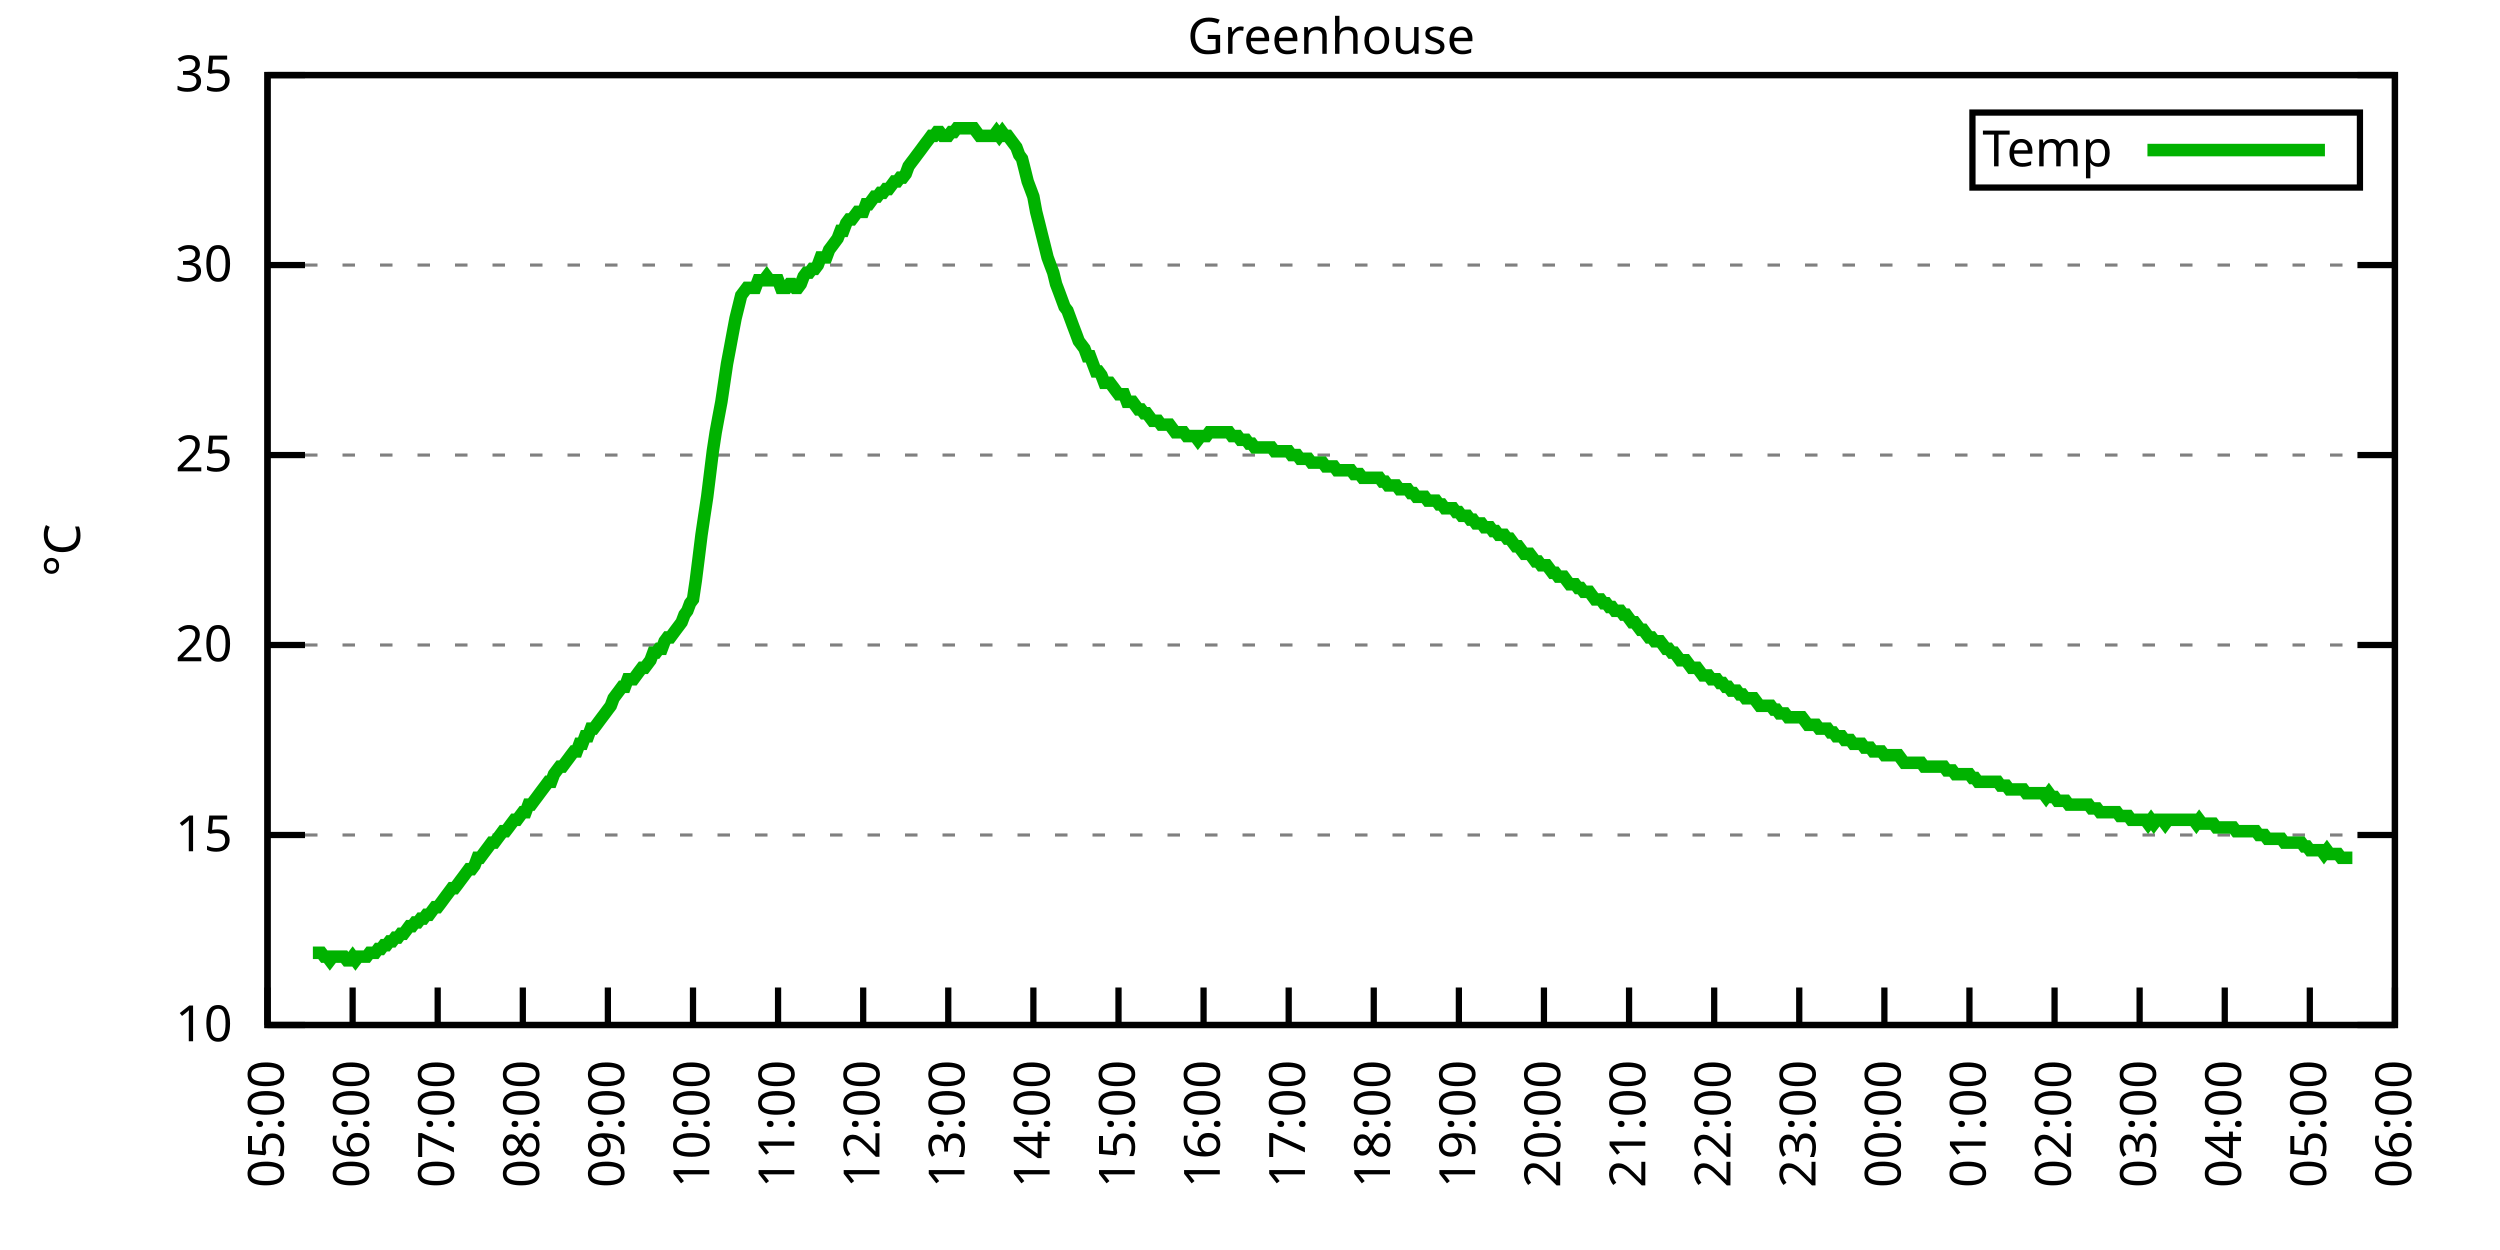
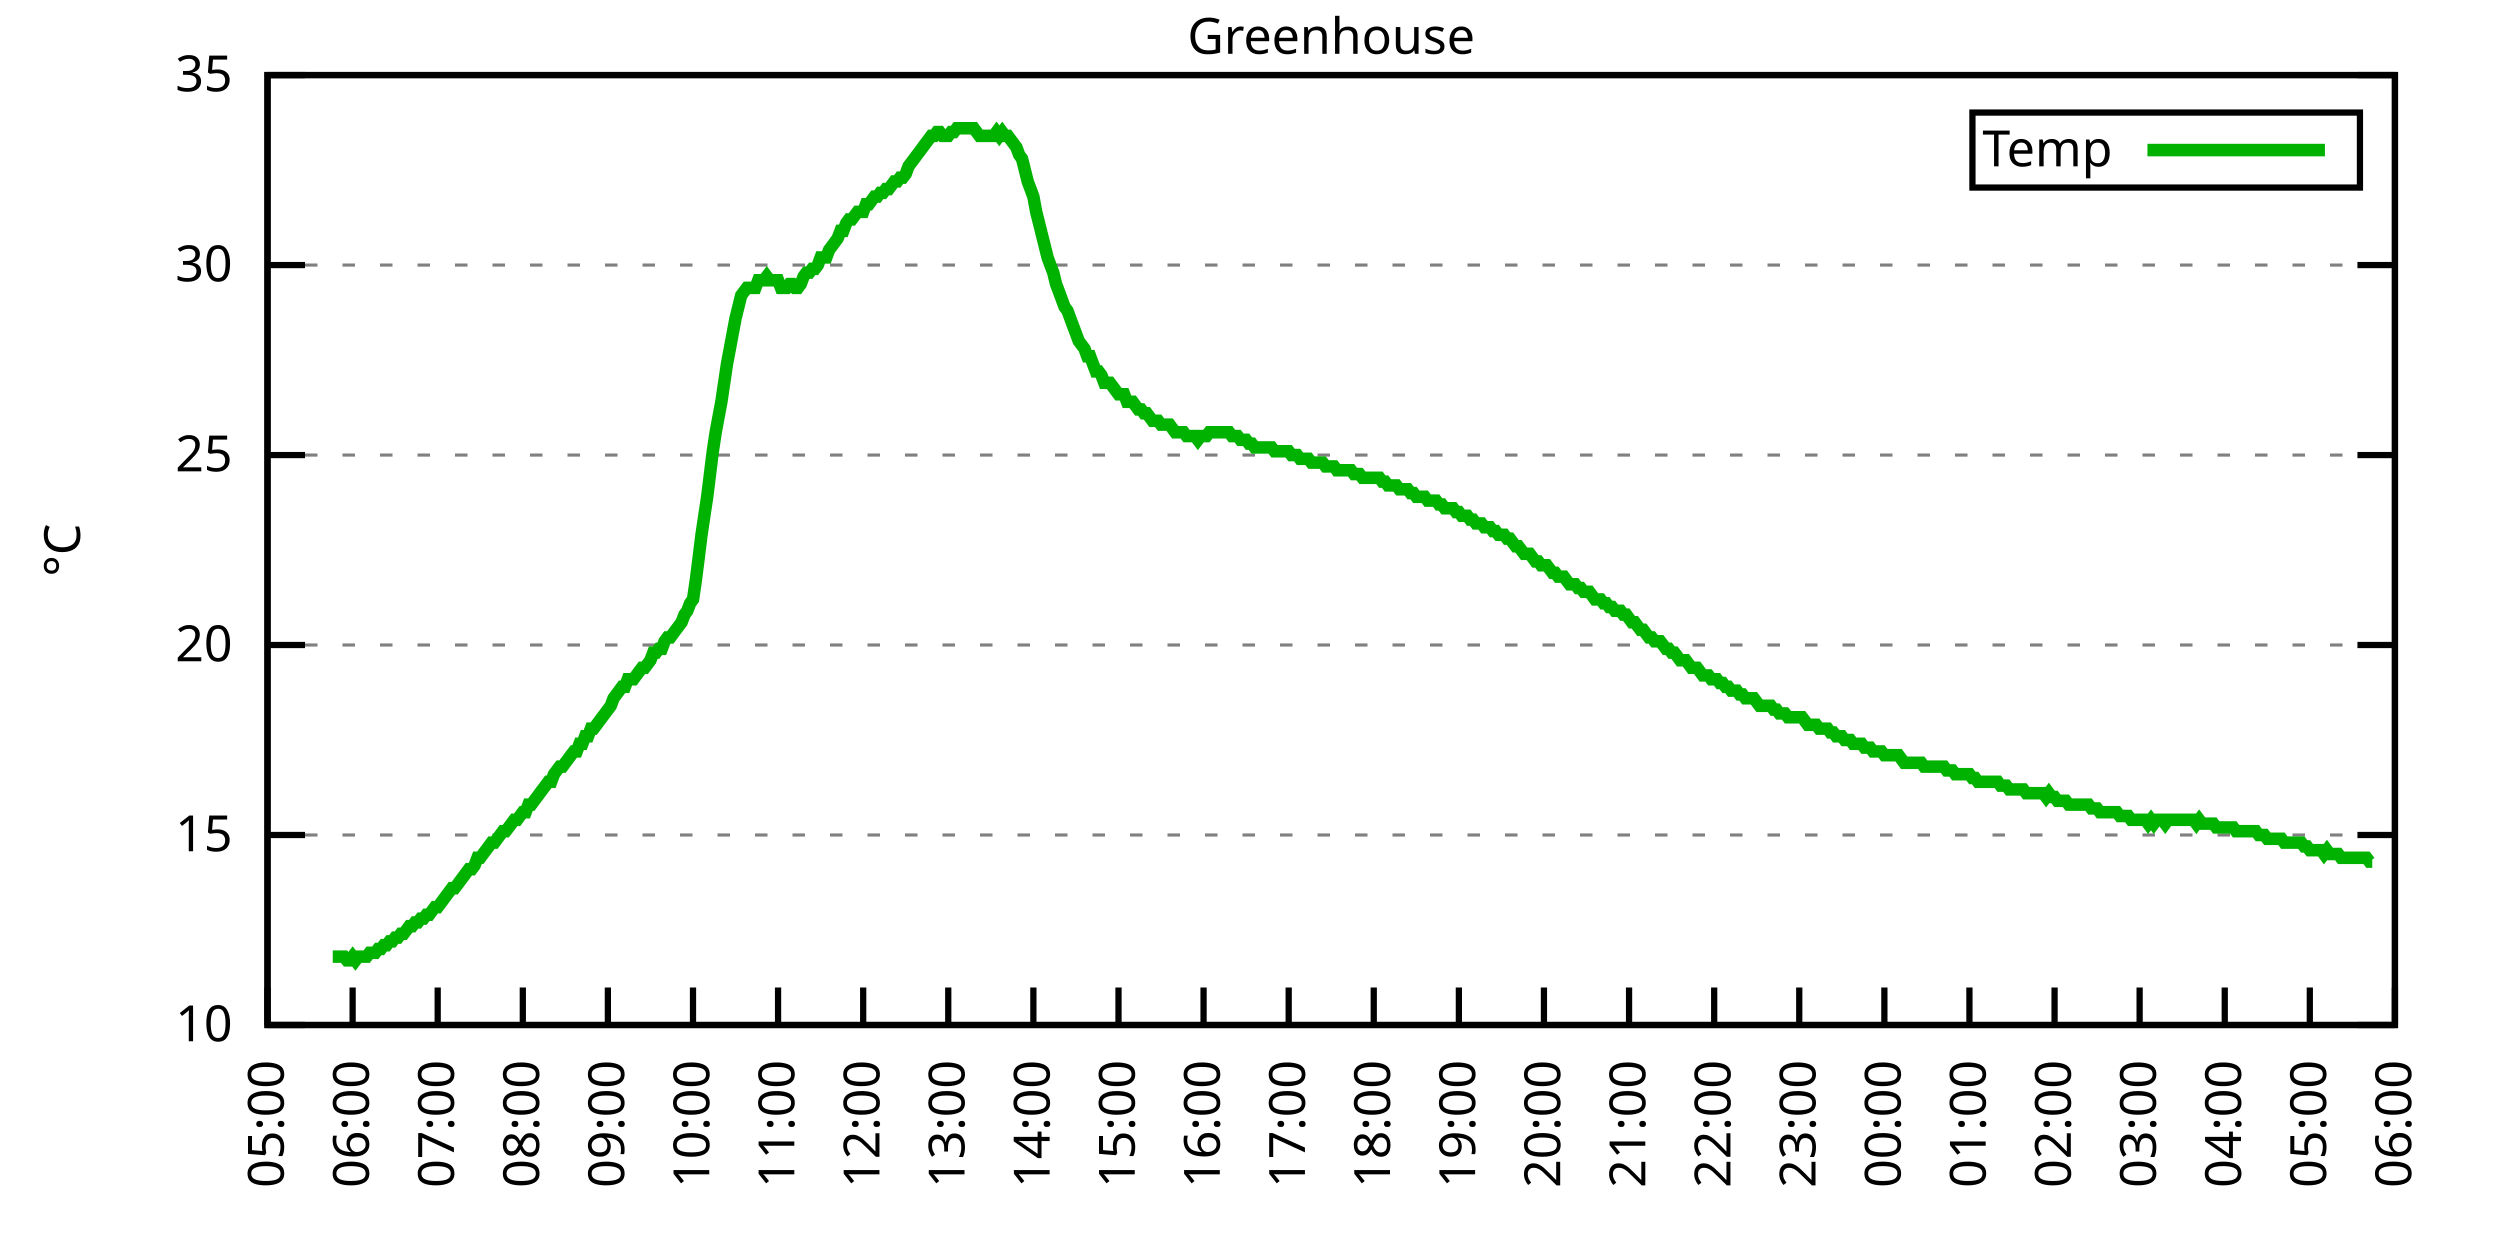
<svg xmlns="http://www.w3.org/2000/svg" xmlns:xlink="http://www.w3.org/1999/xlink" width="400" height="200" viewBox="0 0 400 200">
  <g id="gnuplot_canvas">
    <rect x="0" y="0" width="400" height="200" fill="none" />
    <defs>
      <circle id="gpDot" r="0.5" stroke-width="0.5" stroke="currentColor" />
      <path id="gpPt0" stroke-width="0.333" stroke="currentColor" d="M-1,0 h2 M0,-1 v2" />
      <path id="gpPt1" stroke-width="0.333" stroke="currentColor" d="M-1,-1 L1,1 M1,-1 L-1,1" />
      <path id="gpPt2" stroke-width="0.333" stroke="currentColor" d="M-1,0 L1,0 M0,-1 L0,1 M-1,-1 L1,1 M-1,1 L1,-1" />
      <rect id="gpPt3" stroke-width="0.333" stroke="currentColor" x="-1" y="-1" width="2" height="2" />
      <rect id="gpPt4" stroke-width="0.333" stroke="currentColor" fill="currentColor" x="-1" y="-1" width="2" height="2" />
      <circle id="gpPt5" stroke-width="0.333" stroke="currentColor" cx="0" cy="0" r="1" />
      <use xlink:href="#gpPt5" id="gpPt6" fill="currentColor" stroke="none" />
      <path id="gpPt7" stroke-width="0.333" stroke="currentColor" d="M0,-1.33 L-1.33,0.67 L1.33,0.67 z" />
      <use xlink:href="#gpPt7" id="gpPt8" fill="currentColor" stroke="none" />
      <use xlink:href="#gpPt7" id="gpPt9" stroke="currentColor" transform="rotate(180)" />
      <use xlink:href="#gpPt9" id="gpPt10" fill="currentColor" stroke="none" />
      <use xlink:href="#gpPt3" id="gpPt11" stroke="currentColor" transform="rotate(45)" />
      <use xlink:href="#gpPt11" id="gpPt12" fill="currentColor" stroke="none" />
      <path id="gpPt13" stroke-width="0.333" stroke="currentColor" d="M0,1.330 L1.265,0.411 L0.782,-1.067 L-0.782,-1.076 L-1.265,0.411 z" />
      <use xlink:href="#gpPt13" id="gpPt14" fill="currentColor" stroke="none" />
      <filter id="textbox" filterUnits="objectBoundingBox" x="0" y="0" height="1" width="1">
        <feFlood flood-color="white" flood-opacity="1" result="bgnd" />
        <feComposite in="SourceGraphic" in2="bgnd" operator="atop" />
      </filter>
      <filter id="greybox" filterUnits="objectBoundingBox" x="0" y="0" height="1" width="1">
        <feFlood flood-color="lightgrey" flood-opacity="1" result="grey" />
        <feComposite in="SourceGraphic" in2="grey" operator="atop" />
      </filter>
    </defs>
    <g fill="none" color="white" stroke="currentColor" stroke-width="1.00" stroke-linecap="butt" stroke-linejoin="miter">
</g>
    <g fill="none" color="black" stroke="currentColor" stroke-width="1.00" stroke-linecap="butt" stroke-linejoin="miter">
      <g stroke="none" shape-rendering="crispEdges">
        <polygon fill="rgb(255, 255, 255)" points="42.80,164.00 383.18,164.00 383.18,12.02 42.80,12.02 " />
      </g>
    </g>
    <g fill="none" color="black" stroke="currentColor" stroke-width="1.00" stroke-linecap="butt" stroke-linejoin="miter">
</g>
    <g fill="none" color="black" stroke="black" stroke-width="0.50" stroke-linecap="butt" stroke-linejoin="miter">
</g>
    <g fill="none" color="gray" stroke="currentColor" stroke-width="0.50" stroke-linecap="butt" stroke-linejoin="miter">
      <path stroke="gray" stroke-dasharray="2,4" class="gridline" d="M42.80,164.00 L383.19,164.00  " />
    </g>
    <g fill="none" color="gray" stroke="gray" stroke-width="1.00" stroke-linecap="butt" stroke-linejoin="miter">
</g>
    <g fill="none" color="black" stroke="currentColor" stroke-width="1.00" stroke-linecap="butt" stroke-linejoin="miter">
      <path stroke="black" d="M42.80,164.00 L48.80,164.00 M383.19,164.00 L377.19,164.00  " />
      <g transform="translate(37.20,166.60)" stroke="none" fill="black" font-family="Sans" font-size="8.00" text-anchor="end">
        <text>
          <tspan font-family="Sans"> 10</tspan>
        </text>
      </g>
    </g>
    <g fill="none" color="black" stroke="currentColor" stroke-width="1.00" stroke-linecap="butt" stroke-linejoin="miter">
</g>
    <g fill="none" color="black" stroke="black" stroke-width="0.50" stroke-linecap="butt" stroke-linejoin="miter">
</g>
    <g fill="none" color="gray" stroke="currentColor" stroke-width="0.50" stroke-linecap="butt" stroke-linejoin="miter">
      <path stroke="gray" stroke-dasharray="2,4" class="gridline" d="M42.80,133.60 L383.19,133.60  " />
    </g>
    <g fill="none" color="gray" stroke="gray" stroke-width="1.00" stroke-linecap="butt" stroke-linejoin="miter">
</g>
    <g fill="none" color="black" stroke="currentColor" stroke-width="1.00" stroke-linecap="butt" stroke-linejoin="miter">
      <path stroke="black" d="M42.80,133.60 L48.80,133.60 M383.19,133.60 L377.19,133.60  " />
      <g transform="translate(37.20,136.20)" stroke="none" fill="black" font-family="Sans" font-size="8.00" text-anchor="end">
        <text>
          <tspan font-family="Sans"> 15</tspan>
        </text>
      </g>
    </g>
    <g fill="none" color="black" stroke="currentColor" stroke-width="1.00" stroke-linecap="butt" stroke-linejoin="miter">
</g>
    <g fill="none" color="black" stroke="black" stroke-width="0.50" stroke-linecap="butt" stroke-linejoin="miter">
</g>
    <g fill="none" color="gray" stroke="currentColor" stroke-width="0.50" stroke-linecap="butt" stroke-linejoin="miter">
      <path stroke="gray" stroke-dasharray="2,4" class="gridline" d="M42.80,103.20 L383.19,103.20  " />
    </g>
    <g fill="none" color="gray" stroke="gray" stroke-width="1.00" stroke-linecap="butt" stroke-linejoin="miter">
</g>
    <g fill="none" color="black" stroke="currentColor" stroke-width="1.00" stroke-linecap="butt" stroke-linejoin="miter">
      <path stroke="black" d="M42.80,103.20 L48.80,103.20 M383.19,103.20 L377.19,103.20  " />
      <g transform="translate(37.20,105.80)" stroke="none" fill="black" font-family="Sans" font-size="8.00" text-anchor="end">
        <text>
          <tspan font-family="Sans"> 20</tspan>
        </text>
      </g>
    </g>
    <g fill="none" color="black" stroke="currentColor" stroke-width="1.00" stroke-linecap="butt" stroke-linejoin="miter">
</g>
    <g fill="none" color="black" stroke="black" stroke-width="0.50" stroke-linecap="butt" stroke-linejoin="miter">
</g>
    <g fill="none" color="gray" stroke="currentColor" stroke-width="0.50" stroke-linecap="butt" stroke-linejoin="miter">
      <path stroke="gray" stroke-dasharray="2,4" class="gridline" d="M42.80,72.81 L383.19,72.81  " />
    </g>
    <g fill="none" color="gray" stroke="gray" stroke-width="1.00" stroke-linecap="butt" stroke-linejoin="miter">
</g>
    <g fill="none" color="black" stroke="currentColor" stroke-width="1.00" stroke-linecap="butt" stroke-linejoin="miter">
      <path stroke="black" d="M42.80,72.81 L48.80,72.81 M383.19,72.81 L377.19,72.81  " />
      <g transform="translate(37.20,75.41)" stroke="none" fill="black" font-family="Sans" font-size="8.00" text-anchor="end">
        <text>
          <tspan font-family="Sans"> 25</tspan>
        </text>
      </g>
    </g>
    <g fill="none" color="black" stroke="currentColor" stroke-width="1.00" stroke-linecap="butt" stroke-linejoin="miter">
</g>
    <g fill="none" color="black" stroke="black" stroke-width="0.50" stroke-linecap="butt" stroke-linejoin="miter">
</g>
    <g fill="none" color="gray" stroke="currentColor" stroke-width="0.50" stroke-linecap="butt" stroke-linejoin="miter">
      <path stroke="gray" stroke-dasharray="2,4" class="gridline" d="M42.80,42.41 L383.19,42.41  " />
    </g>
    <g fill="none" color="gray" stroke="gray" stroke-width="1.00" stroke-linecap="butt" stroke-linejoin="miter">
</g>
    <g fill="none" color="black" stroke="currentColor" stroke-width="1.00" stroke-linecap="butt" stroke-linejoin="miter">
      <path stroke="black" d="M42.80,42.41 L48.80,42.41 M383.19,42.41 L377.19,42.41  " />
      <g transform="translate(37.20,45.01)" stroke="none" fill="black" font-family="Sans" font-size="8.00" text-anchor="end">
        <text>
          <tspan font-family="Sans"> 30</tspan>
        </text>
      </g>
    </g>
    <g fill="none" color="black" stroke="currentColor" stroke-width="1.00" stroke-linecap="butt" stroke-linejoin="miter">
</g>
    <g fill="none" color="black" stroke="black" stroke-width="0.50" stroke-linecap="butt" stroke-linejoin="miter">
</g>
    <g fill="none" color="gray" stroke="currentColor" stroke-width="0.50" stroke-linecap="butt" stroke-linejoin="miter">
      <path stroke="gray" stroke-dasharray="2,4" class="gridline" d="M42.80,12.01 L383.19,12.01  " />
    </g>
    <g fill="none" color="gray" stroke="gray" stroke-width="1.00" stroke-linecap="butt" stroke-linejoin="miter">
</g>
    <g fill="none" color="black" stroke="currentColor" stroke-width="1.00" stroke-linecap="butt" stroke-linejoin="miter">
      <path stroke="black" d="M42.80,12.01 L48.80,12.01 M383.19,12.01 L377.19,12.01  " />
      <g transform="translate(37.20,14.61)" stroke="none" fill="black" font-family="Sans" font-size="8.00" text-anchor="end">
        <text>
          <tspan font-family="Sans"> 35</tspan>
        </text>
      </g>
    </g>
    <g fill="none" color="black" stroke="currentColor" stroke-width="1.00" stroke-linecap="butt" stroke-linejoin="miter">
      <path stroke="black" d="M42.80,164.00 L42.80,158.00  " />
      <g transform="translate(45.40,169.60) rotate(270.00)" stroke="none" fill="black" font-family="Sans" font-size="8.00" text-anchor="end">
        <text>
          <tspan font-family="Sans">05:00</tspan>
        </text>
      </g>
    </g>
    <g fill="none" color="black" stroke="currentColor" stroke-width="1.00" stroke-linecap="butt" stroke-linejoin="miter">
      <path stroke="black" d="M56.42,164.00 L56.42,158.00  " />
      <g transform="translate(59.02,169.60) rotate(270.00)" stroke="none" fill="black" font-family="Sans" font-size="8.00" text-anchor="end">
        <text>
          <tspan font-family="Sans">06:00</tspan>
        </text>
      </g>
    </g>
    <g fill="none" color="black" stroke="currentColor" stroke-width="1.00" stroke-linecap="butt" stroke-linejoin="miter">
      <path stroke="black" d="M70.03,164.00 L70.03,158.00  " />
      <g transform="translate(72.63,169.60) rotate(270.00)" stroke="none" fill="black" font-family="Sans" font-size="8.00" text-anchor="end">
        <text>
          <tspan font-family="Sans">07:00</tspan>
        </text>
      </g>
    </g>
    <g fill="none" color="black" stroke="currentColor" stroke-width="1.00" stroke-linecap="butt" stroke-linejoin="miter">
      <path stroke="black" d="M83.65,164.00 L83.65,158.00  " />
      <g transform="translate(86.25,169.60) rotate(270.00)" stroke="none" fill="black" font-family="Sans" font-size="8.00" text-anchor="end">
        <text>
          <tspan font-family="Sans">08:00</tspan>
        </text>
      </g>
    </g>
    <g fill="none" color="black" stroke="currentColor" stroke-width="1.00" stroke-linecap="butt" stroke-linejoin="miter">
      <path stroke="black" d="M97.26,164.00 L97.26,158.00  " />
      <g transform="translate(99.86,169.60) rotate(270.00)" stroke="none" fill="black" font-family="Sans" font-size="8.00" text-anchor="end">
        <text>
          <tspan font-family="Sans">09:00</tspan>
        </text>
      </g>
    </g>
    <g fill="none" color="black" stroke="currentColor" stroke-width="1.00" stroke-linecap="butt" stroke-linejoin="miter">
      <path stroke="black" d="M110.88,164.00 L110.88,158.00  " />
      <g transform="translate(113.48,169.60) rotate(270.00)" stroke="none" fill="black" font-family="Sans" font-size="8.00" text-anchor="end">
        <text>
          <tspan font-family="Sans">10:00</tspan>
        </text>
      </g>
    </g>
    <g fill="none" color="black" stroke="currentColor" stroke-width="1.00" stroke-linecap="butt" stroke-linejoin="miter">
      <path stroke="black" d="M124.49,164.00 L124.49,158.00  " />
      <g transform="translate(127.09,169.60) rotate(270.00)" stroke="none" fill="black" font-family="Sans" font-size="8.00" text-anchor="end">
        <text>
          <tspan font-family="Sans">11:00</tspan>
        </text>
      </g>
    </g>
    <g fill="none" color="black" stroke="currentColor" stroke-width="1.00" stroke-linecap="butt" stroke-linejoin="miter">
      <path stroke="black" d="M138.11,164.00 L138.11,158.00  " />
      <g transform="translate(140.71,169.60) rotate(270.00)" stroke="none" fill="black" font-family="Sans" font-size="8.00" text-anchor="end">
        <text>
          <tspan font-family="Sans">12:00</tspan>
        </text>
      </g>
    </g>
    <g fill="none" color="black" stroke="currentColor" stroke-width="1.00" stroke-linecap="butt" stroke-linejoin="miter">
      <path stroke="black" d="M151.72,164.00 L151.72,158.00  " />
      <g transform="translate(154.32,169.60) rotate(270.00)" stroke="none" fill="black" font-family="Sans" font-size="8.00" text-anchor="end">
        <text>
          <tspan font-family="Sans">13:00</tspan>
        </text>
      </g>
    </g>
    <g fill="none" color="black" stroke="currentColor" stroke-width="1.00" stroke-linecap="butt" stroke-linejoin="miter">
      <path stroke="black" d="M165.34,164.00 L165.34,158.00  " />
      <g transform="translate(167.94,169.60) rotate(270.00)" stroke="none" fill="black" font-family="Sans" font-size="8.00" text-anchor="end">
        <text>
          <tspan font-family="Sans">14:00</tspan>
        </text>
      </g>
    </g>
    <g fill="none" color="black" stroke="currentColor" stroke-width="1.00" stroke-linecap="butt" stroke-linejoin="miter">
      <path stroke="black" d="M178.96,164.00 L178.96,158.00  " />
      <g transform="translate(181.56,169.60) rotate(270.00)" stroke="none" fill="black" font-family="Sans" font-size="8.00" text-anchor="end">
        <text>
          <tspan font-family="Sans">15:00</tspan>
        </text>
      </g>
    </g>
    <g fill="none" color="black" stroke="currentColor" stroke-width="1.00" stroke-linecap="butt" stroke-linejoin="miter">
      <path stroke="black" d="M192.57,164.00 L192.57,158.00  " />
      <g transform="translate(195.17,169.60) rotate(270.00)" stroke="none" fill="black" font-family="Sans" font-size="8.00" text-anchor="end">
        <text>
          <tspan font-family="Sans">16:00</tspan>
        </text>
      </g>
    </g>
    <g fill="none" color="black" stroke="currentColor" stroke-width="1.00" stroke-linecap="butt" stroke-linejoin="miter">
      <path stroke="black" d="M206.19,164.00 L206.19,158.00  " />
      <g transform="translate(208.79,169.60) rotate(270.00)" stroke="none" fill="black" font-family="Sans" font-size="8.00" text-anchor="end">
        <text>
          <tspan font-family="Sans">17:00</tspan>
        </text>
      </g>
    </g>
    <g fill="none" color="black" stroke="currentColor" stroke-width="1.00" stroke-linecap="butt" stroke-linejoin="miter">
      <path stroke="black" d="M219.80,164.00 L219.80,158.00  " />
      <g transform="translate(222.40,169.60) rotate(270.00)" stroke="none" fill="black" font-family="Sans" font-size="8.00" text-anchor="end">
        <text>
          <tspan font-family="Sans">18:00</tspan>
        </text>
      </g>
    </g>
    <g fill="none" color="black" stroke="currentColor" stroke-width="1.00" stroke-linecap="butt" stroke-linejoin="miter">
      <path stroke="black" d="M233.42,164.00 L233.42,158.00  " />
      <g transform="translate(236.02,169.60) rotate(270.00)" stroke="none" fill="black" font-family="Sans" font-size="8.00" text-anchor="end">
        <text>
          <tspan font-family="Sans">19:00</tspan>
        </text>
      </g>
    </g>
    <g fill="none" color="black" stroke="currentColor" stroke-width="1.00" stroke-linecap="butt" stroke-linejoin="miter">
      <path stroke="black" d="M247.03,164.00 L247.03,158.00  " />
      <g transform="translate(249.63,169.60) rotate(270.00)" stroke="none" fill="black" font-family="Sans" font-size="8.00" text-anchor="end">
        <text>
          <tspan font-family="Sans">20:00</tspan>
        </text>
      </g>
    </g>
    <g fill="none" color="black" stroke="currentColor" stroke-width="1.00" stroke-linecap="butt" stroke-linejoin="miter">
      <path stroke="black" d="M260.65,164.00 L260.65,158.00  " />
      <g transform="translate(263.25,169.60) rotate(270.00)" stroke="none" fill="black" font-family="Sans" font-size="8.00" text-anchor="end">
        <text>
          <tspan font-family="Sans">21:00</tspan>
        </text>
      </g>
    </g>
    <g fill="none" color="black" stroke="currentColor" stroke-width="1.00" stroke-linecap="butt" stroke-linejoin="miter">
      <path stroke="black" d="M274.27,164.00 L274.27,158.00  " />
      <g transform="translate(276.87,169.60) rotate(270.00)" stroke="none" fill="black" font-family="Sans" font-size="8.00" text-anchor="end">
        <text>
          <tspan font-family="Sans">22:00</tspan>
        </text>
      </g>
    </g>
    <g fill="none" color="black" stroke="currentColor" stroke-width="1.00" stroke-linecap="butt" stroke-linejoin="miter">
      <path stroke="black" d="M287.88,164.00 L287.88,158.00  " />
      <g transform="translate(290.48,169.60) rotate(270.00)" stroke="none" fill="black" font-family="Sans" font-size="8.00" text-anchor="end">
        <text>
          <tspan font-family="Sans">23:00</tspan>
        </text>
      </g>
    </g>
    <g fill="none" color="black" stroke="currentColor" stroke-width="1.00" stroke-linecap="butt" stroke-linejoin="miter">
      <path stroke="black" d="M301.50,164.00 L301.50,158.00  " />
      <g transform="translate(304.10,169.60) rotate(270.00)" stroke="none" fill="black" font-family="Sans" font-size="8.00" text-anchor="end">
        <text>
          <tspan font-family="Sans">00:00</tspan>
        </text>
      </g>
    </g>
    <g fill="none" color="black" stroke="currentColor" stroke-width="1.00" stroke-linecap="butt" stroke-linejoin="miter">
      <path stroke="black" d="M315.11,164.00 L315.11,158.00  " />
      <g transform="translate(317.71,169.60) rotate(270.00)" stroke="none" fill="black" font-family="Sans" font-size="8.00" text-anchor="end">
        <text>
          <tspan font-family="Sans">01:00</tspan>
        </text>
      </g>
    </g>
    <g fill="none" color="black" stroke="currentColor" stroke-width="1.00" stroke-linecap="butt" stroke-linejoin="miter">
      <path stroke="black" d="M328.73,164.00 L328.73,158.00  " />
      <g transform="translate(331.33,169.60) rotate(270.00)" stroke="none" fill="black" font-family="Sans" font-size="8.00" text-anchor="end">
        <text>
          <tspan font-family="Sans">02:00</tspan>
        </text>
      </g>
    </g>
    <g fill="none" color="black" stroke="currentColor" stroke-width="1.00" stroke-linecap="butt" stroke-linejoin="miter">
      <path stroke="black" d="M342.34,164.00 L342.34,158.00  " />
      <g transform="translate(344.94,169.60) rotate(270.00)" stroke="none" fill="black" font-family="Sans" font-size="8.00" text-anchor="end">
        <text>
          <tspan font-family="Sans">03:00</tspan>
        </text>
      </g>
    </g>
    <g fill="none" color="black" stroke="currentColor" stroke-width="1.00" stroke-linecap="butt" stroke-linejoin="miter">
      <path stroke="black" d="M355.96,164.00 L355.96,158.00  " />
      <g transform="translate(358.56,169.60) rotate(270.00)" stroke="none" fill="black" font-family="Sans" font-size="8.00" text-anchor="end">
        <text>
          <tspan font-family="Sans">04:00</tspan>
        </text>
      </g>
    </g>
    <g fill="none" color="black" stroke="currentColor" stroke-width="1.00" stroke-linecap="butt" stroke-linejoin="miter">
      <path stroke="black" d="M369.57,164.00 L369.57,158.00  " />
      <g transform="translate(372.17,169.60) rotate(270.00)" stroke="none" fill="black" font-family="Sans" font-size="8.00" text-anchor="end">
        <text>
          <tspan font-family="Sans">05:00</tspan>
        </text>
      </g>
    </g>
    <g fill="none" color="black" stroke="currentColor" stroke-width="1.00" stroke-linecap="butt" stroke-linejoin="miter">
      <path stroke="black" d="M383.19,164.00 L383.19,158.00  " />
      <g transform="translate(385.79,169.60) rotate(270.00)" stroke="none" fill="black" font-family="Sans" font-size="8.00" text-anchor="end">
        <text>
          <tspan font-family="Sans">06:00</tspan>
        </text>
      </g>
    </g>
    <g fill="none" color="black" stroke="currentColor" stroke-width="1.00" stroke-linecap="butt" stroke-linejoin="miter">
</g>
    <g fill="none" color="black" stroke="currentColor" stroke-width="1.00" stroke-linecap="butt" stroke-linejoin="miter">
      <path stroke="black" d="M42.80,12.01 L42.80,164.00 L383.19,164.00 L383.19,12.01 L42.80,12.01 Z  " />
    </g>
    <g fill="none" color="black" stroke="currentColor" stroke-width="1.00" stroke-linecap="butt" stroke-linejoin="miter">
</g>
    <g fill="none" color="black" stroke="currentColor" stroke-width="1.00" stroke-linecap="butt" stroke-linejoin="miter">
      <path stroke="black" d="M315.59,30.01 L315.59,18.01 L377.59,18.01 L377.59,30.01 L315.59,30.01 Z  " />
    </g>
    <g id="Greenhouse_plot_1">
      <g fill="none" color="white" stroke="black" stroke-width="2.00" stroke-linecap="butt" stroke-linejoin="miter">
</g>
      <g fill="none" color="black" stroke="currentColor" stroke-width="2.00" stroke-linecap="butt" stroke-linejoin="miter">
        <g transform="translate(337.99,26.61)" stroke="none" fill="black" font-family="Sans" font-size="8.00" text-anchor="end">
          <text>
            <tspan font-family="Sans">Temp</tspan>
          </text>
        </g>
      </g>
      <g fill="none" color="black" stroke="currentColor" stroke-width="2.00" stroke-linecap="butt" stroke-linejoin="miter">
-         <path stroke="rgb(  0, 178,   0)" d="M343.59,24.01 L371.99,24.01 M50.06,152.45 L50.52,152.45 L50.97,152.45 L51.42,152.45 L51.88,153.06 L52.33,153.06   L52.78,153.66 L53.24,153.06 L53.69,153.06 L54.15,153.06 L54.60,153.06 L55.05,153.06 L55.51,153.66 L55.96,153.66   L56.42,153.06 L56.87,153.66 L57.32,153.06 L57.78,153.06 L58.23,153.06 L58.68,153.06 L59.14,152.45 L59.59,152.45   L60.05,152.45 L60.50,151.84 L60.95,151.84 L61.41,151.23 L61.86,151.23 L62.32,150.62 L62.77,150.62 L63.22,150.02   L63.68,150.02 L64.13,149.41 L64.58,149.41 L65.04,148.80 L65.49,148.19 L65.95,148.19 L66.40,147.59 L66.85,147.59   L67.31,146.98 L67.76,146.98 L68.22,146.37 L68.67,146.37 L69.12,145.76 L69.58,145.15 L70.03,145.15 L70.49,144.55   L70.94,143.94 L71.39,143.33 L71.85,142.72 L72.30,142.11 L72.75,142.11 L73.21,141.51 L73.66,140.90 L74.12,140.29   L74.57,139.68 L75.02,139.07 L75.48,139.07 L75.93,138.47 L76.39,137.25 L76.84,137.25 L77.29,136.64 L77.75,136.03   L78.20,135.43 L78.65,134.82 L79.11,134.82 L79.56,134.21 L80.02,133.60 L80.47,132.99 L80.92,132.99 L81.38,132.39   L81.83,131.78 L82.29,131.17 L82.74,131.17 L83.19,130.56 L83.65,129.95 L84.10,129.95 L84.55,128.74 L85.01,128.74   L85.46,128.13 L85.92,127.52 L86.37,126.91 L86.82,126.31 L87.28,125.70 L87.73,125.09 L88.19,125.09 L88.64,123.87   L89.09,123.27 L89.55,122.66 L90.00,122.66 L90.45,122.05 L90.91,121.44 L91.36,120.83 L91.82,120.23 L92.27,120.23   L92.72,119.01 L93.18,119.01 L93.63,117.80 L94.09,117.80 L94.54,116.58 L94.99,116.58 L95.45,115.97 L95.90,115.36   L96.35,114.76 L96.81,114.15 L97.26,113.54 L97.72,112.93 L98.17,111.72 L98.62,111.11 L99.08,110.50 L99.53,109.89   L99.99,109.89 L100.44,108.68 L100.89,108.68 L101.35,108.68 L101.80,108.07 L102.25,107.46 L102.71,106.85 L103.16,106.85   L103.62,106.24 L104.07,105.64 L104.52,104.42 L104.98,104.42 L105.43,103.81 L105.89,103.81 L106.34,102.60 L106.79,101.99   L107.25,101.99 L107.70,101.38 L108.15,100.77 L108.61,100.16 L109.06,99.56 L109.52,98.34 L109.97,97.73 L110.42,96.52   L110.88,95.91 L111.33,92.87 L111.79,89.22 L112.24,85.57 L112.69,82.53 L113.15,79.49 L113.60,75.85 L114.05,72.20   L114.51,69.16 L114.96,66.73 L115.42,64.29 L115.87,61.25 L116.32,58.21 L116.78,55.78 L117.23,53.35 L117.69,50.92   L118.14,49.10 L118.59,47.27 L119.05,46.66 L119.50,46.06 L119.96,46.06 L120.41,46.06 L120.86,46.06 L121.32,44.84   L121.77,44.84 L122.22,44.84 L122.68,44.23 L123.13,44.84 L123.59,44.84 L124.04,44.84 L124.49,44.84 L124.95,46.06   L125.40,46.06 L125.86,46.06 L126.31,45.45 L126.76,45.45 L127.22,46.06 L127.67,46.06 L128.12,45.45 L128.58,44.23   L129.03,43.62 L129.49,43.62 L129.94,43.02 L130.39,43.02 L130.85,42.41 L131.30,41.19 L131.76,41.19 L132.21,41.19   L132.66,39.98 L133.12,39.37 L133.57,38.76 L134.02,38.15 L134.48,36.94 L134.93,36.94 L135.39,35.72 L135.84,35.11   L136.29,35.11 L136.75,34.50 L137.20,33.90 L137.66,33.90 L138.11,33.90 L138.56,32.68 L139.02,32.68 L139.47,32.07   L139.92,31.46 L140.38,31.46 L140.83,30.86 L141.29,30.86 L141.74,30.25 L142.19,30.25 L142.65,29.64 L143.10,29.03   L143.56,29.03 L144.01,28.42 L144.46,28.42 L144.92,27.82 L145.37,26.60 L145.82,25.99 L146.28,25.39 L146.73,24.78   L147.19,24.17 L147.64,23.56 L148.09,22.95 L148.55,22.35 L149.00,21.74 L149.46,21.74 L149.91,21.13 L150.36,21.13   L150.82,21.74 L151.27,21.74 L151.72,21.74 L152.18,21.13 L152.63,21.13 L153.09,20.52 L153.54,20.52 L153.99,20.52   L154.45,20.52 L154.90,20.52 L155.36,20.52 L155.81,20.52 L156.26,21.13 L156.72,21.74 L157.17,21.74 L157.62,21.74   L158.08,21.74 L158.53,21.74 L158.99,21.74 L159.44,21.13 L159.89,21.74 L160.35,21.13 L160.80,21.74 L161.26,21.74   L161.71,22.35 L162.16,22.95 L162.62,23.56 L163.07,24.78 L163.52,25.39 L163.98,27.21 L164.43,29.03 L164.89,30.25   L165.34,31.46 L165.79,33.90 L166.25,35.72 L166.70,37.54 L167.16,39.37 L167.61,41.19 L168.06,42.41 L168.52,43.62   L168.97,45.45 L169.43,46.66 L169.88,47.88 L170.33,49.10 L170.79,49.70 L171.24,50.92 L171.69,52.14 L172.15,53.35   L172.60,54.57 L173.06,55.18 L173.51,55.78 L173.96,57.00 L174.42,57.00 L174.87,58.21 L175.33,59.43 L175.78,59.43   L176.23,60.04 L176.69,61.25 L177.14,61.25 L177.59,61.25 L178.05,61.86 L178.50,62.47 L178.96,63.08 L179.41,63.08   L179.86,63.08 L180.32,64.29 L180.77,64.29 L181.23,64.29 L181.68,64.90 L182.13,65.51 L182.59,65.51 L183.04,66.12   L183.49,66.12 L183.95,66.73 L184.40,67.33 L184.86,67.33 L185.31,67.33 L185.76,67.94 L186.22,67.94 L186.67,67.94   L187.13,67.94 L187.58,68.55 L188.03,69.16 L188.49,69.16 L188.94,69.16 L189.39,69.16 L189.85,69.77 L190.30,69.77   L190.76,69.77 L191.21,69.77 L191.66,70.37 L192.12,69.77 L192.57,69.77 L193.03,69.77 L193.48,69.16 L193.93,69.16   L194.39,69.16 L194.84,69.16 L195.29,69.16 L195.75,69.16 L196.20,69.16 L196.66,69.16 L197.11,69.77 L197.56,69.77   L198.02,69.77 L198.47,70.37 L198.93,70.37 L199.38,70.37 L199.83,70.98 L200.29,70.98 L200.74,71.59 L201.19,71.59   L201.65,71.59 L202.10,71.59 L202.56,71.59 L203.01,71.59 L203.46,71.59 L203.92,72.20 L204.37,72.20 L204.83,72.20   L205.28,72.20 L205.73,72.20 L206.19,72.20 L206.64,72.81 L207.09,72.81 L207.55,72.81 L208.00,73.41 L208.46,73.41   L208.91,73.41 L209.36,73.41 L209.82,74.02 L210.27,74.02 L210.73,74.02 L211.18,74.02 L211.63,74.02 L212.09,74.63   L212.54,74.63 L213.00,74.63 L213.45,74.63 L213.90,75.24 L214.36,75.24 L214.81,75.24 L215.26,75.24 L215.72,75.24   L216.17,75.24 L216.63,75.85 L217.08,75.85 L217.53,75.85 L217.99,76.45 L218.44,76.45 L218.90,76.45 L219.35,76.45   L219.80,76.45 L220.26,76.45 L220.71,76.45 L221.16,77.06 L221.62,77.06 L222.07,77.67 L222.53,77.67 L222.98,77.67   L223.43,77.67 L223.89,78.28 L224.34,78.28 L224.80,78.28 L225.25,78.28 L225.70,78.89 L226.16,78.89 L226.61,79.49   L227.06,79.49 L227.52,79.49 L227.97,79.49 L228.43,80.10 L228.88,80.10 L229.33,80.10 L229.79,80.10 L230.24,80.71   L230.70,80.71 L231.15,81.32 L231.60,81.32 L232.06,81.32 L232.51,81.32 L232.96,81.93 L233.42,81.93 L233.87,82.53   L234.33,82.53 L234.78,82.53 L235.23,83.14 L235.69,83.14 L236.14,83.75 L236.60,83.75 L237.05,83.75 L237.50,84.36   L237.96,84.36 L238.41,84.36 L238.86,84.97 L239.32,84.97 L239.77,85.57 L240.23,85.57 L240.68,85.57 L241.13,86.18   L241.59,86.18 L242.04,86.79 L242.50,87.40 L242.95,87.40 L243.40,88.00 L243.86,88.61 L244.31,88.61 L244.76,88.61   L245.22,89.22 L245.67,89.83 L246.13,89.83 L246.58,90.44 L247.03,90.44 L247.49,90.44 L247.94,91.04 L248.40,91.65   L248.85,91.65 L249.30,92.26 L249.76,92.26 L250.21,92.26 L250.66,92.87 L251.12,93.48 L251.57,93.48 L252.03,93.48   L252.48,94.08 L252.93,94.08 L253.39,94.69 L253.84,94.69 L254.30,94.69 L254.75,95.30 L255.20,95.91 L255.66,95.91   L256.11,95.91 L256.56,96.52 L257.02,96.52 L257.47,97.12 L257.93,97.12 L258.38,97.73 L258.83,97.73 L259.29,97.73   L259.74,98.34 L260.20,98.34 L260.65,98.95 L261.10,99.56 L261.56,99.56 L262.01,100.16 L262.47,100.77 L262.92,100.77   L263.37,101.38 L263.83,101.99 L264.28,101.99 L264.73,102.60 L265.19,102.60 L265.64,102.60 L266.10,103.20 L266.55,103.81   L267.00,103.81 L267.46,104.42 L267.91,104.42 L268.37,105.03 L268.82,105.64 L269.27,105.64 L269.73,105.64 L270.18,106.24   L270.63,106.85 L271.09,106.85 L271.54,106.85 L272.00,107.46 L272.45,108.07 L272.90,108.07 L273.36,108.07 L273.81,108.68   L274.27,108.68 L274.72,108.68 L275.17,109.28 L275.63,109.28 L276.08,109.89 L276.53,109.89 L276.99,110.50 L277.44,110.50   L277.90,110.50 L278.35,111.11 L278.80,111.11 L279.26,111.72 L279.71,111.72 L280.17,111.72 L280.62,111.72 L281.07,112.32   L281.53,112.93 L281.98,112.93 L282.43,112.93 L282.89,112.93 L283.34,112.93 L283.80,113.54 L284.25,113.54 L284.70,114.15   L285.16,114.15 L285.61,114.15 L286.07,114.76 L286.52,114.76 L286.97,114.76 L287.43,114.76 L287.88,114.76 L288.33,114.76   L288.79,115.36 L289.24,115.97 L289.70,115.97 L290.15,115.97 L290.60,115.97 L291.06,116.58 L291.51,116.58 L291.97,116.58   L292.42,116.58 L292.87,117.19 L293.33,117.19 L293.78,117.80 L294.23,117.80 L294.69,117.80 L295.14,118.40 L295.60,118.40   L296.05,118.40 L296.50,119.01 L296.96,119.01 L297.41,119.01 L297.87,119.01 L298.32,119.62 L298.77,119.62 L299.23,119.62   L299.68,120.23 L300.13,120.23 L300.59,120.23 L301.04,120.23 L301.50,120.83 L301.95,120.83 L302.40,120.83 L302.86,120.83   L303.31,120.83 L303.77,120.83 L304.22,121.44 L304.67,122.05 L305.13,122.05 L305.58,122.05 L306.03,122.05 L306.49,122.05   L306.94,122.05 L307.40,122.05 L307.85,122.66 L308.30,122.66 L308.76,122.66 L309.21,122.66 L309.67,122.66 L310.12,122.66   L310.57,122.66 L311.03,122.66 L311.48,123.27 L311.94,123.27 L312.39,123.27 L312.84,123.87 L313.30,123.87 L313.75,123.87   L314.20,123.87 L314.66,123.87 L315.11,123.87 L315.57,124.48 L316.02,124.48 L316.47,125.09 L316.93,125.09 L317.38,125.09   L317.84,125.09 L318.29,125.09 L318.74,125.09 L319.20,125.09 L319.65,125.09 L320.10,125.70 L320.56,125.70 L321.01,125.70   L321.47,126.31 L321.92,126.31 L322.37,126.31 L322.83,126.31 L323.28,126.31 L323.74,126.31 L324.19,126.91 L324.64,126.91   L325.10,126.91 L325.55,126.91 L326.00,126.91 L326.46,126.91 L326.91,126.91 L327.37,127.52 L327.82,126.91 L328.27,127.52   L328.73,127.52 L329.18,128.13 L329.64,128.13 L330.09,128.13 L330.54,128.13 L331.00,128.74 L331.45,128.74 L331.90,128.74   L332.36,128.74 L332.81,128.74 L333.27,128.74 L333.72,128.74 L334.17,128.74 L334.63,129.35 L335.08,129.35 L335.54,129.35   L335.99,129.95 L336.44,129.95 L336.90,129.95 L337.35,129.95 L337.80,129.95 L338.26,129.95 L338.71,129.95 L339.17,130.56   L339.62,130.56 L340.07,130.56 L340.53,130.56 L340.98,131.17 L341.44,131.17 L341.89,131.17 L342.34,131.17 L342.80,131.17   L343.25,131.17 L343.70,131.78 L344.16,131.17 L344.61,131.78 L345.07,131.17 L345.52,131.17 L345.97,131.17 L346.43,131.78   L346.88,131.17 L347.34,131.17 L347.79,131.17 L348.24,131.17 L348.70,131.17 L349.15,131.17 L349.60,131.17 L350.06,131.17   L350.51,131.17 L350.97,131.17 L351.42,131.78 L351.87,131.17 L352.33,131.78 L352.78,131.78 L353.24,131.78 L353.69,131.78   L354.14,131.78 L354.60,132.39 L355.05,132.39 L355.50,132.39 L355.96,132.39 L356.41,132.39 L356.87,132.39 L357.32,132.39   L357.77,132.99 L358.23,132.99 L358.68,132.99 L359.14,132.99 L359.59,132.99 L360.04,132.99 L360.50,132.99 L360.95,132.99   L361.41,133.60 L361.86,133.60 L362.31,133.60 L362.77,134.21 L363.22,134.21 L363.67,134.21 L364.13,134.21 L364.58,134.21   L365.04,134.21 L365.49,134.82 L365.94,134.82 L366.40,134.82 L366.85,134.82 L367.31,134.82 L367.76,134.82 L368.21,134.82   L368.67,135.43 L369.12,135.43 L369.57,136.03 L370.03,136.03 L370.48,136.03 L370.94,136.03 L371.39,136.03 L371.84,136.64   L372.30,136.03 L372.75,136.64 L373.21,136.64 L373.66,136.64 L374.11,136.64 L374.57,137.25 L375.02,137.25 L375.47,137.25   L375.93,137.25 L376.38,137.25  " />
+         <path stroke="rgb(  0, 178,   0)" d="M343.59,24.01 L371.99,24.01 M53.24,153.06 L53.69,153.06 L54.15,153.06 L54.60,153.06 L55.05,153.06 L55.51,153.66   L55.96,153.66 L56.42,153.06 L56.87,153.66 L57.32,153.06 L57.78,153.06 L58.23,153.06 L58.68,153.06 L59.14,152.45   L59.59,152.45 L60.05,152.45 L60.50,151.84 L60.95,151.84 L61.41,151.23 L61.86,151.23 L62.32,150.62 L62.77,150.62   L63.22,150.02 L63.68,150.02 L64.13,149.41 L64.58,149.41 L65.04,148.80 L65.49,148.19 L65.95,148.19 L66.40,147.59   L66.85,147.59 L67.31,146.98 L67.76,146.98 L68.22,146.37 L68.67,146.37 L69.12,145.76 L69.58,145.15 L70.03,145.15   L70.49,144.55 L70.94,143.94 L71.39,143.33 L71.85,142.72 L72.30,142.11 L72.75,142.11 L73.21,141.51 L73.66,140.90   L74.12,140.29 L74.57,139.68 L75.02,139.07 L75.48,139.07 L75.93,138.47 L76.39,137.25 L76.84,137.25 L77.29,136.64   L77.75,136.03 L78.20,135.43 L78.65,134.82 L79.11,134.82 L79.56,134.21 L80.02,133.60 L80.47,132.99 L80.92,132.99   L81.38,132.39 L81.83,131.78 L82.29,131.17 L82.74,131.17 L83.19,130.56 L83.65,129.95 L84.10,129.95 L84.55,128.74   L85.01,128.74 L85.46,128.13 L85.92,127.52 L86.37,126.91 L86.82,126.31 L87.28,125.70 L87.73,125.09 L88.19,125.09   L88.64,123.87 L89.09,123.27 L89.55,122.66 L90.00,122.66 L90.45,122.05 L90.91,121.44 L91.36,120.83 L91.82,120.23   L92.27,120.23 L92.72,119.01 L93.18,119.01 L93.63,117.80 L94.09,117.80 L94.54,116.58 L94.99,116.58 L95.45,115.97   L95.90,115.36 L96.35,114.76 L96.81,114.15 L97.26,113.54 L97.72,112.93 L98.17,111.72 L98.62,111.11 L99.08,110.50   L99.53,109.89 L99.99,109.89 L100.44,108.68 L100.89,108.68 L101.35,108.68 L101.80,108.07 L102.25,107.46 L102.71,106.85   L103.16,106.85 L103.62,106.24 L104.07,105.64 L104.52,104.42 L104.98,104.42 L105.43,103.81 L105.89,103.81 L106.34,102.60   L106.79,101.99 L107.25,101.99 L107.70,101.38 L108.15,100.77 L108.61,100.16 L109.06,99.56 L109.52,98.34 L109.97,97.73   L110.42,96.52 L110.88,95.91 L111.33,92.87 L111.79,89.22 L112.24,85.57 L112.69,82.53 L113.15,79.49 L113.60,75.85   L114.05,72.20 L114.51,69.16 L114.96,66.73 L115.42,64.29 L115.87,61.25 L116.32,58.21 L116.78,55.78 L117.23,53.35   L117.69,50.92 L118.14,49.10 L118.59,47.27 L119.05,46.66 L119.50,46.06 L119.96,46.06 L120.41,46.06 L120.86,46.06   L121.32,44.84 L121.77,44.84 L122.22,44.84 L122.68,44.23 L123.13,44.84 L123.59,44.84 L124.04,44.84 L124.49,44.84   L124.95,46.06 L125.40,46.06 L125.86,46.06 L126.31,45.45 L126.76,45.45 L127.22,46.06 L127.67,46.06 L128.12,45.45   L128.58,44.23 L129.03,43.62 L129.49,43.62 L129.94,43.02 L130.39,43.02 L130.85,42.41 L131.30,41.19 L131.76,41.19   L132.21,41.19 L132.66,39.98 L133.12,39.37 L133.57,38.76 L134.02,38.15 L134.48,36.94 L134.93,36.94 L135.39,35.72   L135.84,35.11 L136.29,35.11 L136.75,34.50 L137.20,33.90 L137.66,33.90 L138.11,33.90 L138.56,32.68 L139.02,32.68   L139.47,32.07 L139.92,31.46 L140.38,31.46 L140.83,30.86 L141.29,30.86 L141.74,30.25 L142.19,30.25 L142.65,29.64   L143.10,29.03 L143.56,29.03 L144.01,28.42 L144.46,28.42 L144.92,27.82 L145.37,26.60 L145.82,25.99 L146.28,25.39   L146.73,24.78 L147.19,24.17 L147.64,23.56 L148.09,22.95 L148.55,22.35 L149.00,21.74 L149.46,21.74 L149.91,21.13   L150.36,21.13 L150.82,21.74 L151.27,21.74 L151.72,21.74 L152.18,21.13 L152.63,21.13 L153.09,20.52 L153.54,20.52   L153.99,20.52 L154.45,20.52 L154.90,20.52 L155.36,20.52 L155.81,20.52 L156.26,21.13 L156.72,21.74 L157.17,21.74   L157.62,21.74 L158.08,21.74 L158.53,21.74 L158.99,21.74 L159.44,21.13 L159.89,21.74 L160.35,21.13 L160.80,21.74   L161.26,21.74 L161.71,22.35 L162.16,22.95 L162.62,23.56 L163.07,24.78 L163.52,25.39 L163.98,27.21 L164.43,29.03   L164.89,30.25 L165.34,31.46 L165.79,33.90 L166.25,35.72 L166.70,37.54 L167.16,39.37 L167.61,41.19 L168.06,42.41   L168.52,43.62 L168.97,45.45 L169.43,46.66 L169.88,47.88 L170.33,49.10 L170.79,49.70 L171.24,50.92 L171.69,52.14   L172.15,53.35 L172.60,54.57 L173.06,55.18 L173.51,55.78 L173.96,57.00 L174.42,57.00 L174.87,58.21 L175.33,59.43   L175.78,59.43 L176.23,60.04 L176.69,61.25 L177.14,61.25 L177.59,61.25 L178.05,61.86 L178.50,62.47 L178.96,63.08   L179.41,63.08 L179.86,63.08 L180.32,64.29 L180.77,64.29 L181.23,64.29 L181.68,64.90 L182.13,65.51 L182.59,65.51   L183.04,66.12 L183.49,66.12 L183.95,66.73 L184.40,67.33 L184.86,67.33 L185.31,67.33 L185.76,67.94 L186.22,67.94   L186.67,67.94 L187.13,67.94 L187.58,68.55 L188.03,69.16 L188.49,69.16 L188.94,69.16 L189.39,69.16 L189.85,69.77   L190.30,69.77 L190.76,69.77 L191.21,69.77 L191.66,70.37 L192.12,69.77 L192.57,69.77 L193.03,69.77 L193.48,69.16   L193.93,69.16 L194.39,69.16 L194.84,69.16 L195.29,69.16 L195.75,69.16 L196.20,69.16 L196.66,69.16 L197.11,69.77   L197.56,69.77 L198.02,69.77 L198.47,70.37 L198.93,70.37 L199.38,70.37 L199.83,70.98 L200.29,70.98 L200.74,71.59   L201.19,71.59 L201.65,71.59 L202.10,71.59 L202.56,71.59 L203.01,71.59 L203.46,71.59 L203.92,72.20 L204.37,72.20   L204.83,72.20 L205.28,72.20 L205.73,72.20 L206.19,72.20 L206.64,72.81 L207.09,72.81 L207.55,72.81 L208.00,73.41   L208.46,73.41 L208.91,73.41 L209.36,73.41 L209.82,74.02 L210.27,74.02 L210.73,74.02 L211.18,74.02 L211.63,74.02   L212.09,74.63 L212.54,74.63 L213.00,74.63 L213.45,74.63 L213.90,75.24 L214.36,75.24 L214.81,75.24 L215.26,75.24   L215.72,75.24 L216.17,75.24 L216.63,75.85 L217.08,75.85 L217.53,75.85 L217.99,76.45 L218.44,76.45 L218.90,76.45   L219.35,76.45 L219.80,76.45 L220.26,76.45 L220.71,76.45 L221.16,77.06 L221.62,77.06 L222.07,77.67 L222.53,77.67   L222.98,77.67 L223.43,77.67 L223.89,78.28 L224.34,78.28 L224.80,78.28 L225.25,78.28 L225.70,78.89 L226.16,78.89   L226.61,79.49 L227.06,79.49 L227.52,79.49 L227.97,79.49 L228.43,80.10 L228.88,80.10 L229.33,80.10 L229.79,80.10   L230.24,80.71 L230.70,80.71 L231.15,81.32 L231.60,81.32 L232.06,81.32 L232.51,81.32 L232.96,81.93 L233.42,81.93   L233.87,82.53 L234.33,82.53 L234.78,82.53 L235.23,83.14 L235.69,83.14 L236.14,83.75 L236.60,83.75 L237.05,83.75   L237.50,84.36 L237.96,84.36 L238.41,84.36 L238.86,84.97 L239.32,84.97 L239.77,85.57 L240.23,85.57 L240.68,85.57   L241.13,86.18 L241.59,86.18 L242.04,86.79 L242.50,87.40 L242.95,87.40 L243.40,88.00 L243.86,88.61 L244.31,88.61   L244.76,88.61 L245.22,89.22 L245.67,89.83 L246.13,89.83 L246.58,90.44 L247.03,90.44 L247.49,90.44 L247.94,91.04   L248.40,91.65 L248.85,91.65 L249.30,92.26 L249.76,92.26 L250.21,92.26 L250.66,92.87 L251.12,93.48 L251.57,93.48   L252.03,93.48 L252.48,94.08 L252.93,94.08 L253.39,94.69 L253.84,94.69 L254.30,94.69 L254.75,95.30 L255.20,95.91   L255.66,95.91 L256.11,95.91 L256.56,96.52 L257.02,96.52 L257.47,97.12 L257.93,97.12 L258.38,97.73 L258.83,97.73   L259.29,97.73 L259.74,98.34 L260.20,98.34 L260.65,98.95 L261.10,99.56 L261.56,99.56 L262.01,100.16 L262.47,100.77   L262.92,100.77 L263.37,101.38 L263.83,101.99 L264.28,101.99 L264.73,102.60 L265.19,102.60 L265.64,102.60 L266.10,103.20   L266.55,103.81 L267.00,103.81 L267.46,104.42 L267.91,104.42 L268.37,105.03 L268.82,105.64 L269.27,105.64 L269.73,105.64   L270.18,106.24 L270.63,106.85 L271.09,106.85 L271.54,106.85 L272.00,107.46 L272.45,108.07 L272.90,108.07 L273.36,108.07   L273.81,108.68 L274.27,108.68 L274.72,108.68 L275.17,109.28 L275.63,109.28 L276.08,109.89 L276.53,109.89 L276.99,110.50   L277.44,110.50 L277.90,110.50 L278.35,111.11 L278.80,111.11 L279.26,111.72 L279.71,111.72 L280.17,111.72 L280.62,111.72   L281.07,112.32 L281.53,112.93 L281.98,112.93 L282.43,112.93 L282.89,112.93 L283.34,112.93 L283.80,113.54 L284.25,113.54   L284.70,114.15 L285.16,114.15 L285.61,114.15 L286.07,114.76 L286.52,114.76 L286.97,114.76 L287.43,114.76 L287.88,114.76   L288.33,114.76 L288.79,115.36 L289.24,115.97 L289.70,115.97 L290.15,115.97 L290.60,115.97 L291.06,116.58 L291.51,116.58   L291.97,116.58 L292.42,116.58 L292.87,117.19 L293.33,117.19 L293.78,117.80 L294.23,117.80 L294.69,117.80 L295.14,118.40   L295.60,118.40 L296.05,118.40 L296.50,119.01 L296.96,119.01 L297.41,119.01 L297.87,119.01 L298.32,119.62 L298.77,119.62   L299.23,119.62 L299.68,120.23 L300.13,120.23 L300.59,120.23 L301.04,120.23 L301.50,120.83 L301.95,120.83 L302.40,120.83   L302.86,120.83 L303.31,120.83 L303.77,120.83 L304.22,121.44 L304.67,122.05 L305.13,122.05 L305.58,122.05 L306.03,122.05   L306.49,122.05 L306.94,122.05 L307.40,122.05 L307.85,122.66 L308.30,122.66 L308.76,122.66 L309.21,122.66 L309.67,122.66   L310.12,122.66 L310.57,122.66 L311.03,122.66 L311.48,123.27 L311.94,123.27 L312.39,123.27 L312.84,123.87 L313.30,123.87   L313.75,123.87 L314.20,123.87 L314.66,123.87 L315.11,123.87 L315.57,124.48 L316.02,124.48 L316.47,125.09 L316.93,125.09   L317.38,125.09 L317.84,125.09 L318.29,125.09 L318.74,125.09 L319.20,125.09 L319.65,125.09 L320.10,125.70 L320.56,125.70   L321.01,125.70 L321.47,126.31 L321.92,126.31 L322.37,126.31 L322.83,126.31 L323.28,126.31 L323.74,126.31 L324.19,126.91   L324.64,126.91 L325.10,126.91 L325.55,126.91 L326.00,126.91 L326.46,126.91 L326.91,126.91 L327.37,127.52 L327.82,126.91   L328.27,127.52 L328.73,127.52 L329.18,128.13 L329.64,128.13 L330.09,128.13 L330.54,128.13 L331.00,128.74 L331.45,128.74   L331.90,128.74 L332.36,128.74 L332.81,128.74 L333.27,128.74 L333.72,128.74 L334.17,128.74 L334.63,129.35 L335.08,129.35   L335.54,129.35 L335.99,129.95 L336.44,129.95 L336.90,129.95 L337.35,129.95 L337.80,129.95 L338.26,129.95 L338.71,129.95   L339.17,130.56 L339.62,130.56 L340.07,130.56 L340.53,130.56 L340.98,131.17 L341.44,131.17 L341.89,131.17 L342.34,131.17   L342.80,131.17 L343.25,131.17 L343.70,131.78 L344.16,131.17 L344.61,131.78 L345.07,131.17 L345.52,131.17 L345.97,131.17   L346.43,131.78 L346.88,131.17 L347.34,131.17 L347.79,131.17 L348.24,131.17 L348.70,131.17 L349.15,131.17 L349.60,131.17   L350.06,131.17 L350.51,131.17 L350.97,131.17 L351.42,131.78 L351.87,131.17 L352.33,131.78 L352.78,131.78 L353.24,131.78   L353.69,131.78 L354.14,131.78 L354.60,132.39 L355.05,132.39 L355.50,132.39 L355.96,132.39 L356.41,132.39 L356.87,132.39   L357.32,132.39 L357.77,132.99 L358.23,132.99 L358.68,132.99 L359.14,132.99 L359.59,132.99 L360.04,132.99 L360.50,132.99   L360.95,132.99 L361.41,133.60 L361.86,133.60 L362.31,133.60 L362.77,134.21 L363.22,134.21 L363.67,134.21 L364.13,134.21   L364.58,134.21 L365.04,134.21 L365.49,134.82 L365.94,134.82 L366.40,134.82 L366.85,134.82 L367.31,134.82 L367.76,134.82   L368.21,134.82 L368.67,135.43 L369.12,135.43 L369.57,136.03 L370.03,136.03 L370.48,136.03 L370.94,136.03 L371.39,136.03   L371.84,136.64 L372.30,136.03 L372.75,136.64 L373.21,136.64 L373.66,136.64 L374.11,136.64 L374.57,137.25 L375.02,137.25   L375.47,137.25 L375.93,137.25 L376.38,137.25 L376.84,137.25 L377.29,137.25 L377.74,137.25 L378.20,137.25 L378.65,137.25   L379.11,137.86 L379.56,137.86  " />
      </g>
    </g>
    <g fill="none" color="black" stroke="currentColor" stroke-width="2.00" stroke-linecap="butt" stroke-linejoin="miter">
</g>
    <g fill="none" color="black" stroke="black" stroke-width="1.00" stroke-linecap="butt" stroke-linejoin="miter">
</g>
    <g fill="none" color="black" stroke="currentColor" stroke-width="1.00" stroke-linecap="butt" stroke-linejoin="miter">
      <path stroke="black" d="M42.80,12.01 L42.80,164.00 L383.19,164.00 L383.19,12.01 L42.80,12.01 Z  " />
      <g transform="translate(12.80,88.01) rotate(270.00)" stroke="none" fill="black" font-family="Sans" font-size="8.00" text-anchor="middle">
        <text>
          <tspan font-family="Sans">°C</tspan>
        </text>
      </g>
    </g>
    <g fill="none" color="black" stroke="currentColor" stroke-width="1.00" stroke-linecap="butt" stroke-linejoin="miter">
</g>
    <g fill="none" color="black" stroke="currentColor" stroke-width="1.00" stroke-linecap="butt" stroke-linejoin="miter">
      <g transform="translate(212.99,8.61)" stroke="none" fill="black" font-family="Sans" font-size="8.00" text-anchor="middle">
        <text>
          <tspan font-family="Sans">Greenhouse</tspan>
        </text>
      </g>
    </g>
    <g fill="none" color="black" stroke="currentColor" stroke-width="1.00" stroke-linecap="butt" stroke-linejoin="miter">
</g>
  </g>
</svg>
